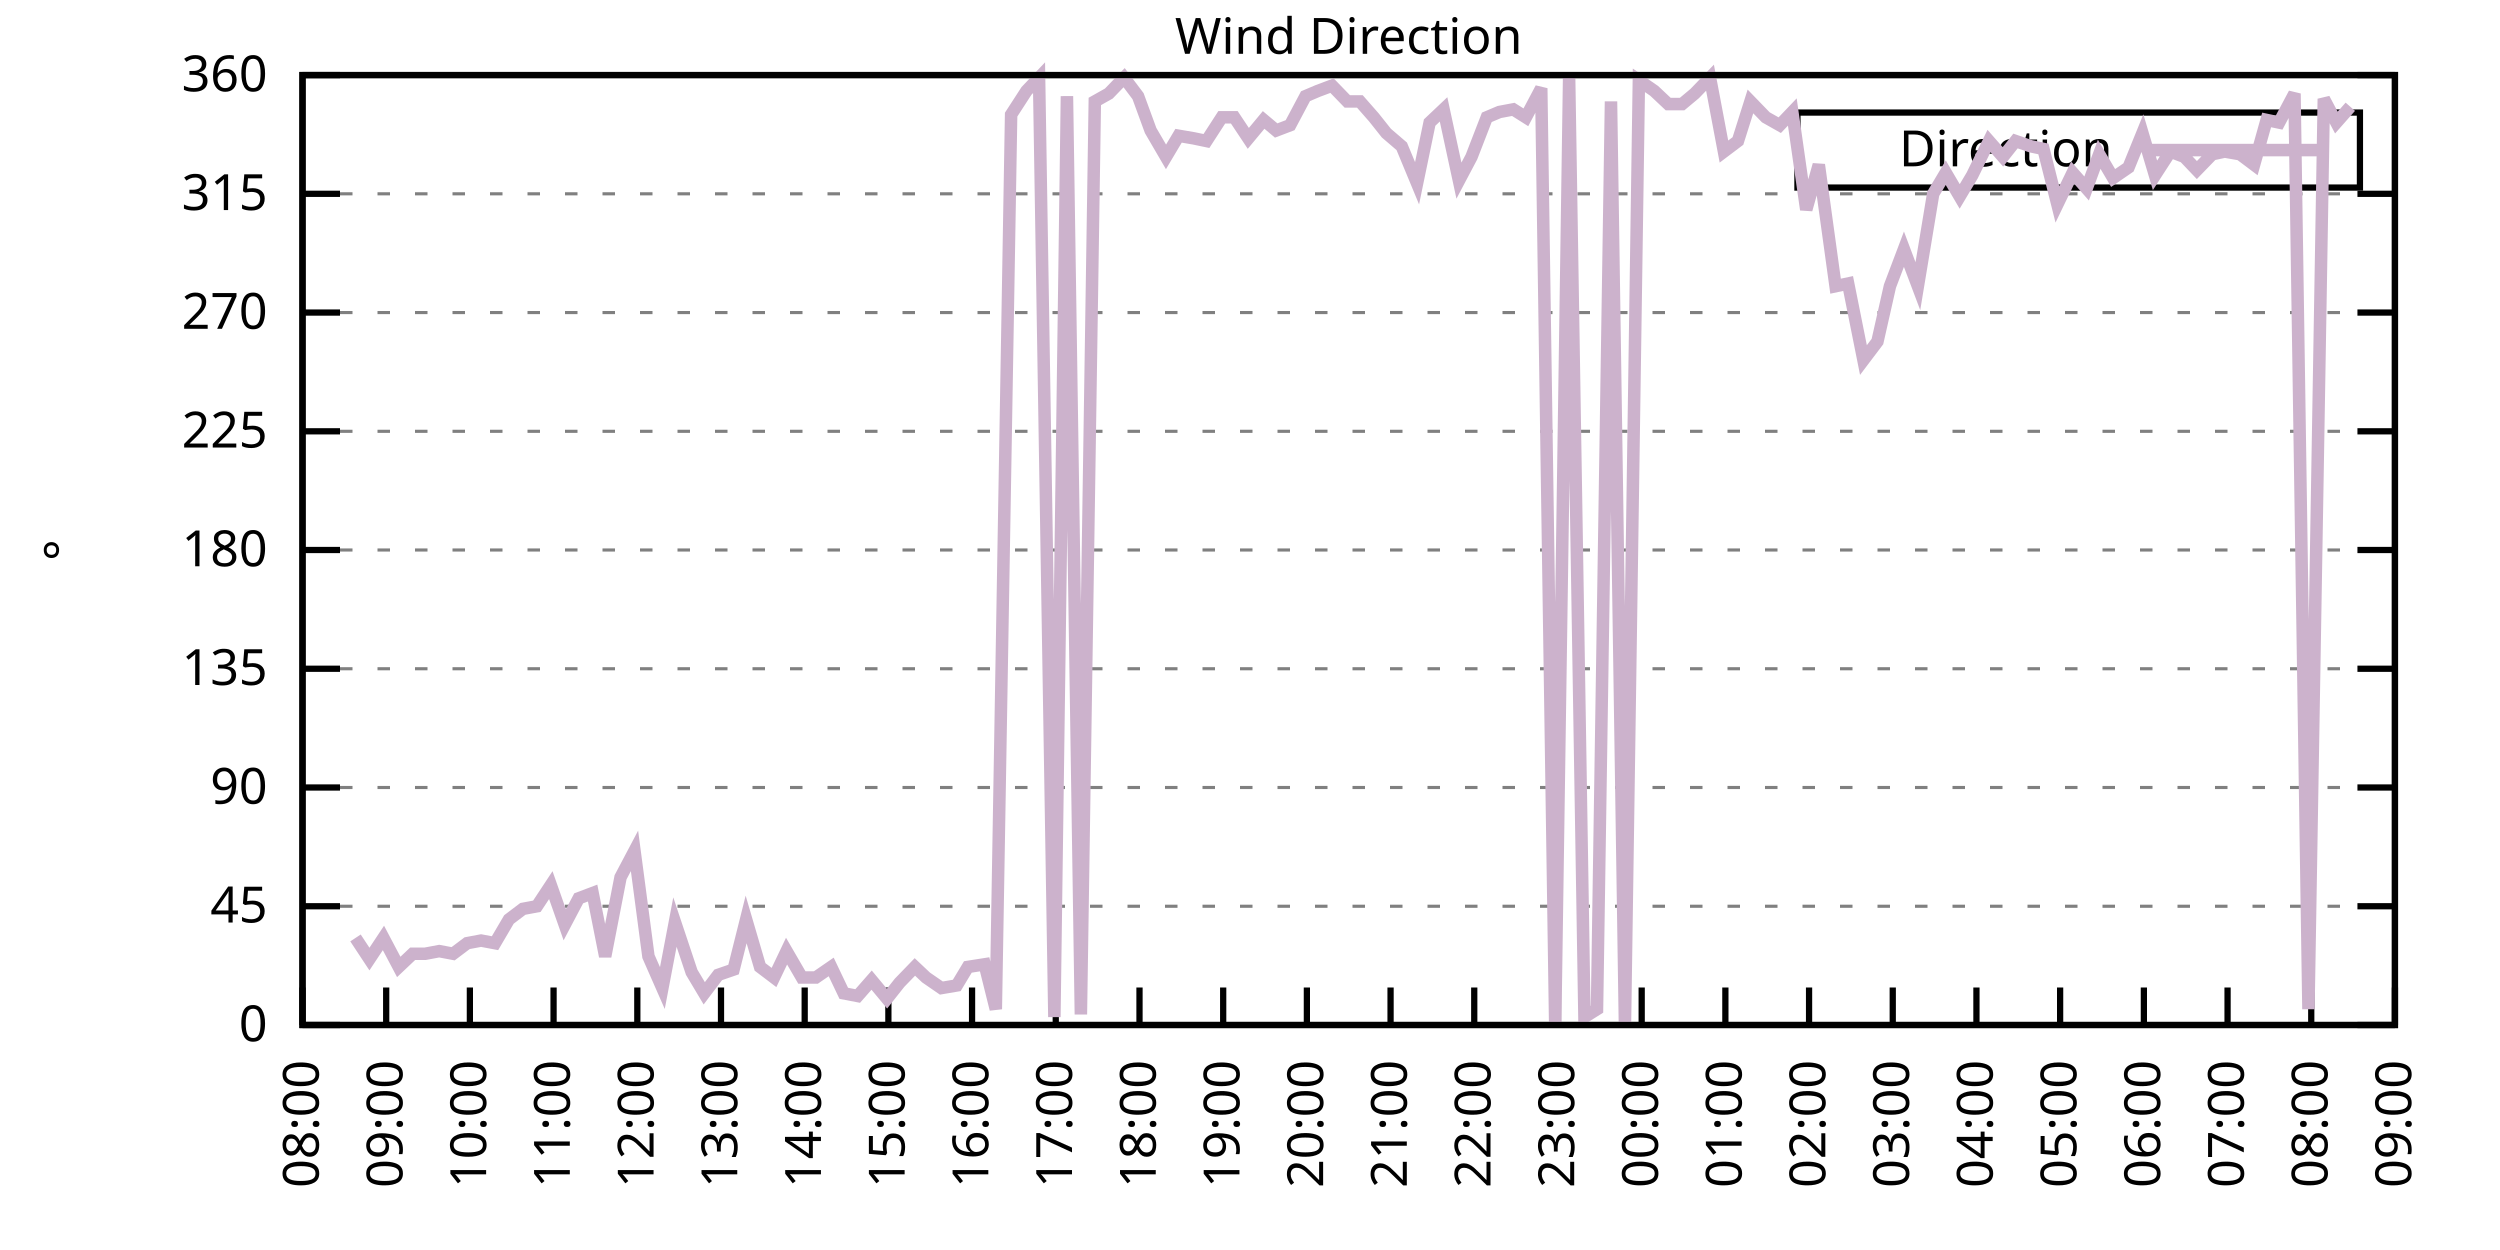
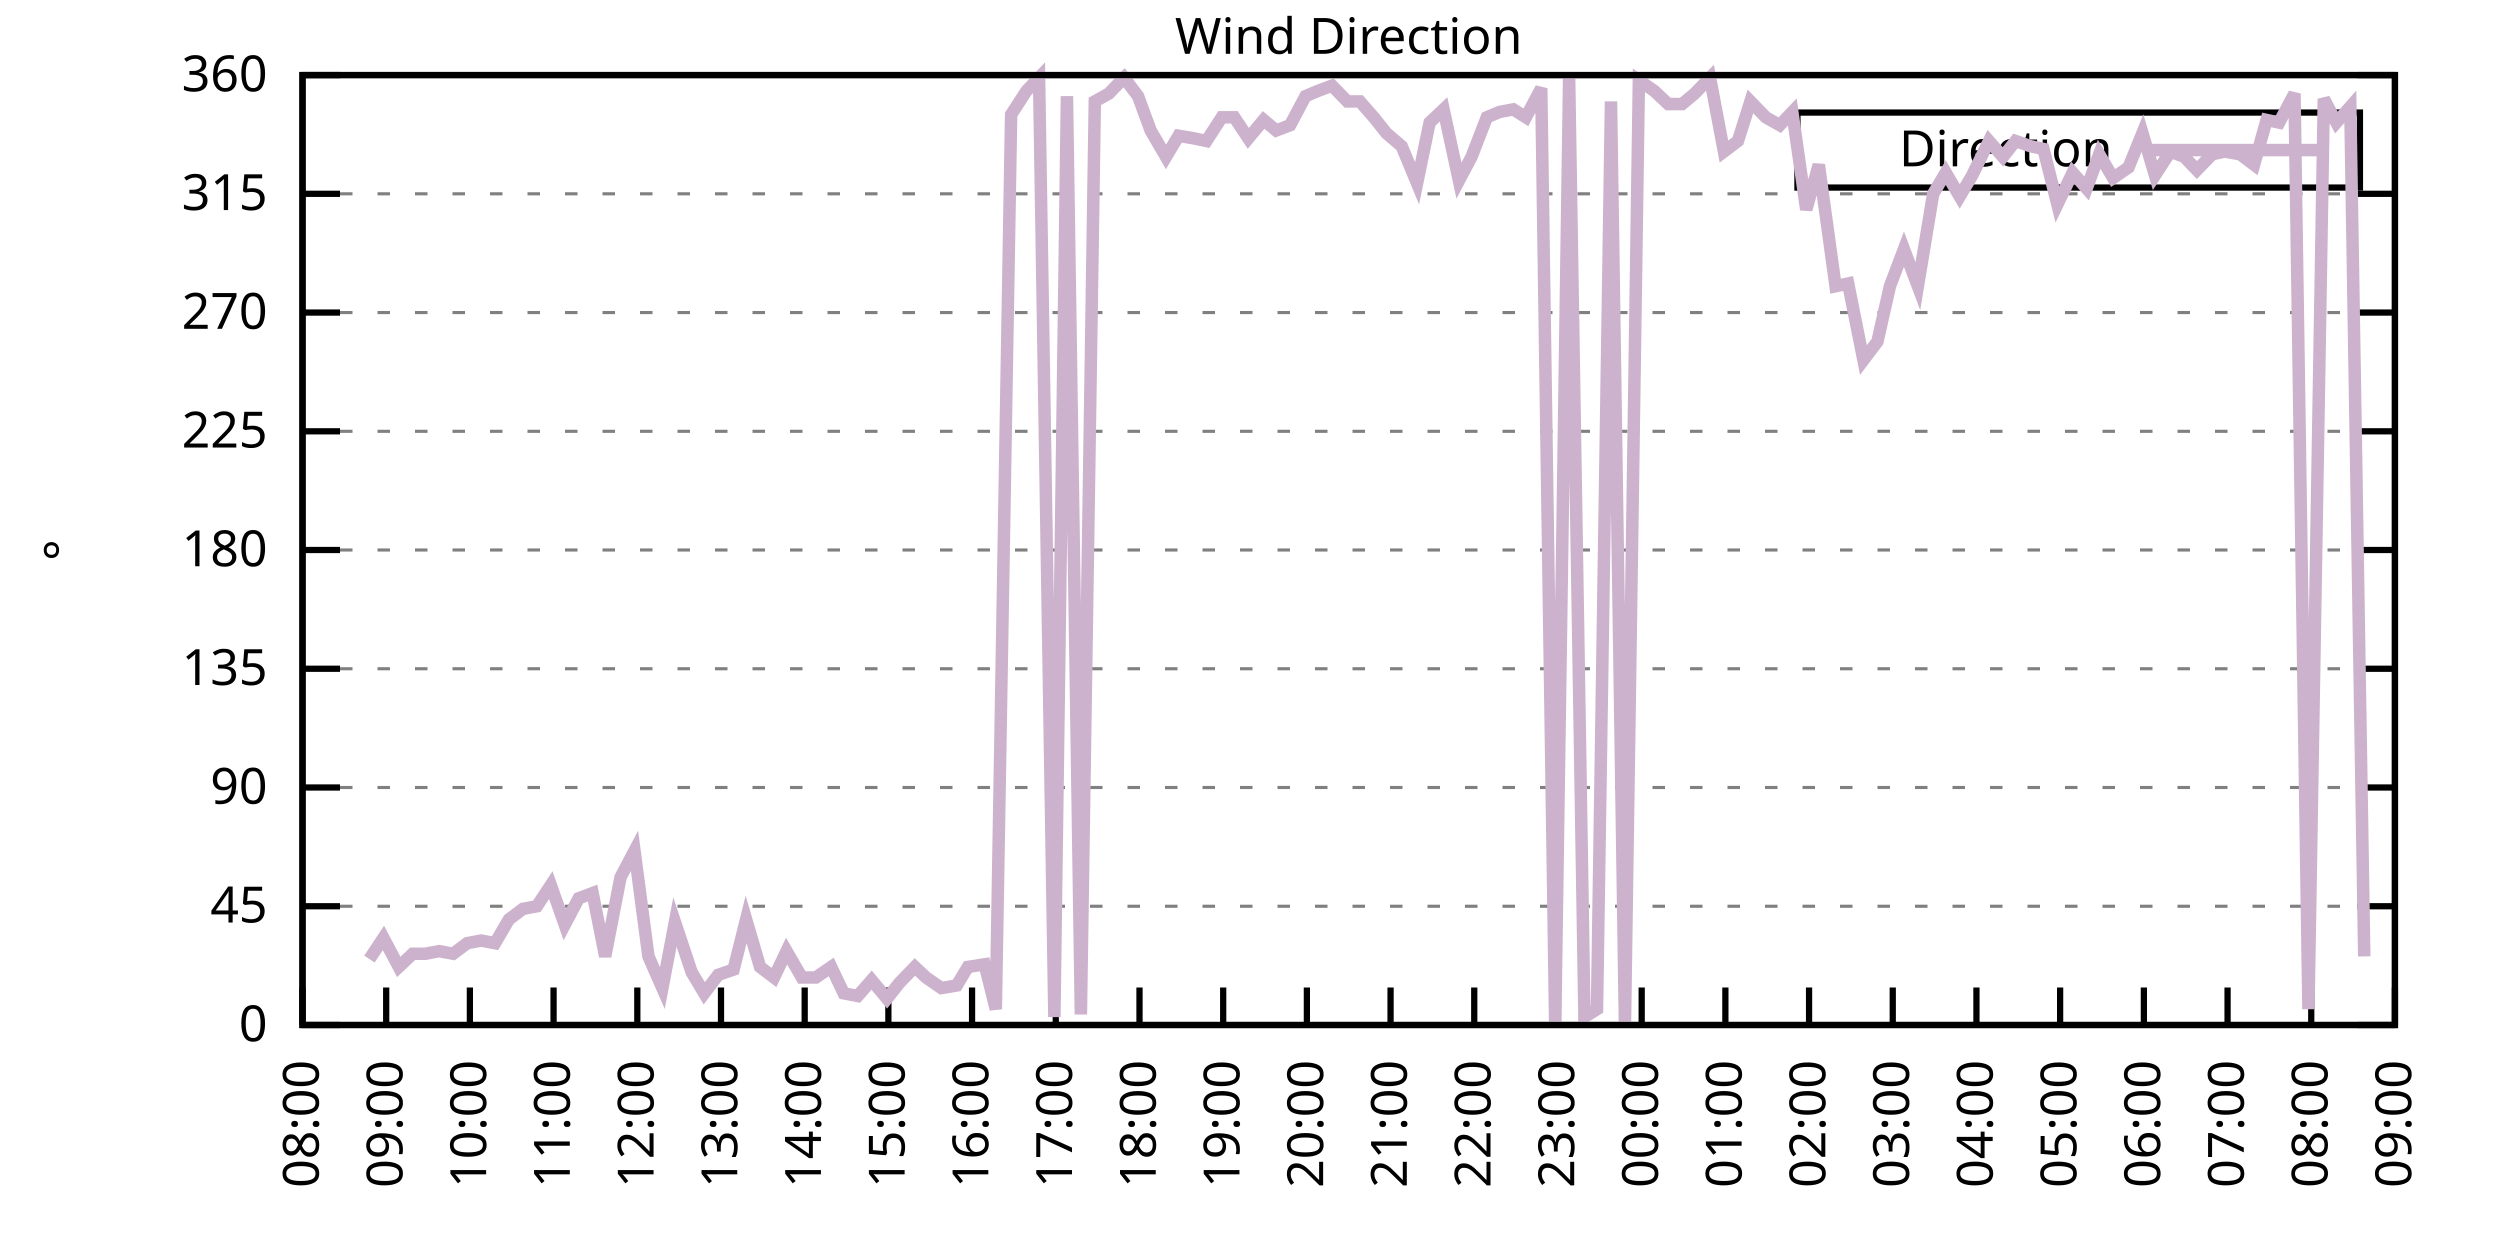
<svg xmlns="http://www.w3.org/2000/svg" xmlns:xlink="http://www.w3.org/1999/xlink" width="400" height="200" viewBox="0 0 400 200">
  <g id="gnuplot_canvas">
    <rect x="0" y="0" width="400" height="200" fill="none" />
    <defs>
      <circle id="gpDot" r="0.5" stroke-width="0.5" stroke="currentColor" />
      <path id="gpPt0" stroke-width="0.333" stroke="currentColor" d="M-1,0 h2 M0,-1 v2" />
      <path id="gpPt1" stroke-width="0.333" stroke="currentColor" d="M-1,-1 L1,1 M1,-1 L-1,1" />
      <path id="gpPt2" stroke-width="0.333" stroke="currentColor" d="M-1,0 L1,0 M0,-1 L0,1 M-1,-1 L1,1 M-1,1 L1,-1" />
      <rect id="gpPt3" stroke-width="0.333" stroke="currentColor" x="-1" y="-1" width="2" height="2" />
      <rect id="gpPt4" stroke-width="0.333" stroke="currentColor" fill="currentColor" x="-1" y="-1" width="2" height="2" />
      <circle id="gpPt5" stroke-width="0.333" stroke="currentColor" cx="0" cy="0" r="1" />
      <use xlink:href="#gpPt5" id="gpPt6" fill="currentColor" stroke="none" />
      <path id="gpPt7" stroke-width="0.333" stroke="currentColor" d="M0,-1.33 L-1.33,0.67 L1.33,0.67 z" />
      <use xlink:href="#gpPt7" id="gpPt8" fill="currentColor" stroke="none" />
      <use xlink:href="#gpPt7" id="gpPt9" stroke="currentColor" transform="rotate(180)" />
      <use xlink:href="#gpPt9" id="gpPt10" fill="currentColor" stroke="none" />
      <use xlink:href="#gpPt3" id="gpPt11" stroke="currentColor" transform="rotate(45)" />
      <use xlink:href="#gpPt11" id="gpPt12" fill="currentColor" stroke="none" />
      <path id="gpPt13" stroke-width="0.333" stroke="currentColor" d="M0,1.330 L1.265,0.411 L0.782,-1.067 L-0.782,-1.076 L-1.265,0.411 z" />
      <use xlink:href="#gpPt13" id="gpPt14" fill="currentColor" stroke="none" />
      <filter id="textbox" filterUnits="objectBoundingBox" x="0" y="0" height="1" width="1">
        <feFlood flood-color="white" flood-opacity="1" result="bgnd" />
        <feComposite in="SourceGraphic" in2="bgnd" operator="atop" />
      </filter>
      <filter id="greybox" filterUnits="objectBoundingBox" x="0" y="0" height="1" width="1">
        <feFlood flood-color="lightgrey" flood-opacity="1" result="grey" />
        <feComposite in="SourceGraphic" in2="grey" operator="atop" />
      </filter>
    </defs>
    <g fill="none" color="white" stroke="currentColor" stroke-width="1.00" stroke-linecap="butt" stroke-linejoin="miter">
</g>
    <g fill="none" color="black" stroke="currentColor" stroke-width="1.00" stroke-linecap="butt" stroke-linejoin="miter">
      <g stroke="none" shape-rendering="crispEdges">
        <polygon fill="rgb(255, 255, 255)" points="48.40,164.00 383.18,164.00 383.18,12.02 48.40,12.02 " />
      </g>
    </g>
    <g fill="none" color="black" stroke="currentColor" stroke-width="1.00" stroke-linecap="butt" stroke-linejoin="miter">
</g>
    <g fill="none" color="black" stroke="black" stroke-width="0.50" stroke-linecap="butt" stroke-linejoin="miter">
</g>
    <g fill="none" color="gray" stroke="currentColor" stroke-width="0.50" stroke-linecap="butt" stroke-linejoin="miter">
      <path stroke="gray" stroke-dasharray="2,4" class="gridline" d="M48.40,164.00 L383.19,164.00  " />
    </g>
    <g fill="none" color="gray" stroke="gray" stroke-width="1.00" stroke-linecap="butt" stroke-linejoin="miter">
</g>
    <g fill="none" color="black" stroke="currentColor" stroke-width="1.00" stroke-linecap="butt" stroke-linejoin="miter">
      <path stroke="black" d="M48.40,164.00 L54.40,164.00 M383.19,164.00 L377.19,164.00  " />
      <g transform="translate(42.80,166.60)" stroke="none" fill="black" font-family="Sans" font-size="8.00" text-anchor="end">
        <text>
          <tspan font-family="Sans"> 0</tspan>
        </text>
      </g>
    </g>
    <g fill="none" color="black" stroke="currentColor" stroke-width="1.00" stroke-linecap="butt" stroke-linejoin="miter">
</g>
    <g fill="none" color="black" stroke="black" stroke-width="0.50" stroke-linecap="butt" stroke-linejoin="miter">
</g>
    <g fill="none" color="gray" stroke="currentColor" stroke-width="0.50" stroke-linecap="butt" stroke-linejoin="miter">
      <path stroke="gray" stroke-dasharray="2,4" class="gridline" d="M48.40,145.00 L383.19,145.00  " />
    </g>
    <g fill="none" color="gray" stroke="gray" stroke-width="1.00" stroke-linecap="butt" stroke-linejoin="miter">
</g>
    <g fill="none" color="black" stroke="currentColor" stroke-width="1.00" stroke-linecap="butt" stroke-linejoin="miter">
      <path stroke="black" d="M48.40,145.00 L54.40,145.00 M383.19,145.00 L377.19,145.00  " />
      <g transform="translate(42.80,147.60)" stroke="none" fill="black" font-family="Sans" font-size="8.00" text-anchor="end">
        <text>
          <tspan font-family="Sans"> 45</tspan>
        </text>
      </g>
    </g>
    <g fill="none" color="black" stroke="currentColor" stroke-width="1.00" stroke-linecap="butt" stroke-linejoin="miter">
</g>
    <g fill="none" color="black" stroke="black" stroke-width="0.50" stroke-linecap="butt" stroke-linejoin="miter">
</g>
    <g fill="none" color="gray" stroke="currentColor" stroke-width="0.50" stroke-linecap="butt" stroke-linejoin="miter">
      <path stroke="gray" stroke-dasharray="2,4" class="gridline" d="M48.40,126.00 L383.19,126.00  " />
    </g>
    <g fill="none" color="gray" stroke="gray" stroke-width="1.00" stroke-linecap="butt" stroke-linejoin="miter">
</g>
    <g fill="none" color="black" stroke="currentColor" stroke-width="1.00" stroke-linecap="butt" stroke-linejoin="miter">
      <path stroke="black" d="M48.40,126.00 L54.40,126.00 M383.19,126.00 L377.19,126.00  " />
      <g transform="translate(42.80,128.60)" stroke="none" fill="black" font-family="Sans" font-size="8.00" text-anchor="end">
        <text>
          <tspan font-family="Sans"> 90</tspan>
        </text>
      </g>
    </g>
    <g fill="none" color="black" stroke="currentColor" stroke-width="1.00" stroke-linecap="butt" stroke-linejoin="miter">
</g>
    <g fill="none" color="black" stroke="black" stroke-width="0.50" stroke-linecap="butt" stroke-linejoin="miter">
</g>
    <g fill="none" color="gray" stroke="currentColor" stroke-width="0.50" stroke-linecap="butt" stroke-linejoin="miter">
      <path stroke="gray" stroke-dasharray="2,4" class="gridline" d="M48.40,107.00 L383.19,107.00  " />
    </g>
    <g fill="none" color="gray" stroke="gray" stroke-width="1.00" stroke-linecap="butt" stroke-linejoin="miter">
</g>
    <g fill="none" color="black" stroke="currentColor" stroke-width="1.00" stroke-linecap="butt" stroke-linejoin="miter">
      <path stroke="black" d="M48.40,107.00 L54.40,107.00 M383.19,107.00 L377.19,107.00  " />
      <g transform="translate(42.80,109.60)" stroke="none" fill="black" font-family="Sans" font-size="8.00" text-anchor="end">
        <text>
          <tspan font-family="Sans"> 135</tspan>
        </text>
      </g>
    </g>
    <g fill="none" color="black" stroke="currentColor" stroke-width="1.00" stroke-linecap="butt" stroke-linejoin="miter">
</g>
    <g fill="none" color="black" stroke="black" stroke-width="0.50" stroke-linecap="butt" stroke-linejoin="miter">
</g>
    <g fill="none" color="gray" stroke="currentColor" stroke-width="0.50" stroke-linecap="butt" stroke-linejoin="miter">
      <path stroke="gray" stroke-dasharray="2,4" class="gridline" d="M48.40,88.00 L383.19,88.00  " />
    </g>
    <g fill="none" color="gray" stroke="gray" stroke-width="1.00" stroke-linecap="butt" stroke-linejoin="miter">
</g>
    <g fill="none" color="black" stroke="currentColor" stroke-width="1.00" stroke-linecap="butt" stroke-linejoin="miter">
      <path stroke="black" d="M48.40,88.00 L54.40,88.00 M383.19,88.00 L377.19,88.00  " />
      <g transform="translate(42.80,90.60)" stroke="none" fill="black" font-family="Sans" font-size="8.00" text-anchor="end">
        <text>
          <tspan font-family="Sans"> 180</tspan>
        </text>
      </g>
    </g>
    <g fill="none" color="black" stroke="currentColor" stroke-width="1.00" stroke-linecap="butt" stroke-linejoin="miter">
</g>
    <g fill="none" color="black" stroke="black" stroke-width="0.50" stroke-linecap="butt" stroke-linejoin="miter">
</g>
    <g fill="none" color="gray" stroke="currentColor" stroke-width="0.50" stroke-linecap="butt" stroke-linejoin="miter">
      <path stroke="gray" stroke-dasharray="2,4" class="gridline" d="M48.40,69.01 L383.19,69.01  " />
    </g>
    <g fill="none" color="gray" stroke="gray" stroke-width="1.00" stroke-linecap="butt" stroke-linejoin="miter">
</g>
    <g fill="none" color="black" stroke="currentColor" stroke-width="1.00" stroke-linecap="butt" stroke-linejoin="miter">
      <path stroke="black" d="M48.40,69.01 L54.40,69.01 M383.19,69.01 L377.19,69.01  " />
      <g transform="translate(42.80,71.61)" stroke="none" fill="black" font-family="Sans" font-size="8.00" text-anchor="end">
        <text>
          <tspan font-family="Sans"> 225</tspan>
        </text>
      </g>
    </g>
    <g fill="none" color="black" stroke="currentColor" stroke-width="1.00" stroke-linecap="butt" stroke-linejoin="miter">
</g>
    <g fill="none" color="black" stroke="black" stroke-width="0.50" stroke-linecap="butt" stroke-linejoin="miter">
</g>
    <g fill="none" color="gray" stroke="currentColor" stroke-width="0.50" stroke-linecap="butt" stroke-linejoin="miter">
      <path stroke="gray" stroke-dasharray="2,4" class="gridline" d="M48.40,50.01 L383.19,50.01  " />
    </g>
    <g fill="none" color="gray" stroke="gray" stroke-width="1.00" stroke-linecap="butt" stroke-linejoin="miter">
</g>
    <g fill="none" color="black" stroke="currentColor" stroke-width="1.00" stroke-linecap="butt" stroke-linejoin="miter">
      <path stroke="black" d="M48.40,50.01 L54.40,50.01 M383.19,50.01 L377.19,50.01  " />
      <g transform="translate(42.80,52.61)" stroke="none" fill="black" font-family="Sans" font-size="8.00" text-anchor="end">
        <text>
          <tspan font-family="Sans"> 270</tspan>
        </text>
      </g>
    </g>
    <g fill="none" color="black" stroke="currentColor" stroke-width="1.00" stroke-linecap="butt" stroke-linejoin="miter">
</g>
    <g fill="none" color="black" stroke="black" stroke-width="0.50" stroke-linecap="butt" stroke-linejoin="miter">
</g>
    <g fill="none" color="gray" stroke="currentColor" stroke-width="0.50" stroke-linecap="butt" stroke-linejoin="miter">
      <path stroke="gray" stroke-dasharray="2,4" class="gridline" d="M48.40,31.01 L383.19,31.01  " />
    </g>
    <g fill="none" color="gray" stroke="gray" stroke-width="1.00" stroke-linecap="butt" stroke-linejoin="miter">
</g>
    <g fill="none" color="black" stroke="currentColor" stroke-width="1.00" stroke-linecap="butt" stroke-linejoin="miter">
      <path stroke="black" d="M48.40,31.01 L54.40,31.01 M383.19,31.01 L377.19,31.01  " />
      <g transform="translate(42.80,33.61)" stroke="none" fill="black" font-family="Sans" font-size="8.00" text-anchor="end">
        <text>
          <tspan font-family="Sans"> 315</tspan>
        </text>
      </g>
    </g>
    <g fill="none" color="black" stroke="currentColor" stroke-width="1.00" stroke-linecap="butt" stroke-linejoin="miter">
</g>
    <g fill="none" color="black" stroke="black" stroke-width="0.50" stroke-linecap="butt" stroke-linejoin="miter">
</g>
    <g fill="none" color="gray" stroke="currentColor" stroke-width="0.50" stroke-linecap="butt" stroke-linejoin="miter">
      <path stroke="gray" stroke-dasharray="2,4" class="gridline" d="M48.40,12.01 L383.19,12.01  " />
    </g>
    <g fill="none" color="gray" stroke="gray" stroke-width="1.00" stroke-linecap="butt" stroke-linejoin="miter">
</g>
    <g fill="none" color="black" stroke="currentColor" stroke-width="1.00" stroke-linecap="butt" stroke-linejoin="miter">
      <path stroke="black" d="M48.40,12.01 L54.40,12.01 M383.19,12.01 L377.19,12.01  " />
      <g transform="translate(42.80,14.61)" stroke="none" fill="black" font-family="Sans" font-size="8.00" text-anchor="end">
        <text>
          <tspan font-family="Sans"> 360</tspan>
        </text>
      </g>
    </g>
    <g fill="none" color="black" stroke="currentColor" stroke-width="1.00" stroke-linecap="butt" stroke-linejoin="miter">
      <path stroke="black" d="M48.40,164.00 L48.40,158.00  " />
      <g transform="translate(51.00,169.60) rotate(270.00)" stroke="none" fill="black" font-family="Sans" font-size="8.00" text-anchor="end">
        <text>
          <tspan font-family="Sans">08:00</tspan>
        </text>
      </g>
    </g>
    <g fill="none" color="black" stroke="currentColor" stroke-width="1.00" stroke-linecap="butt" stroke-linejoin="miter">
      <path stroke="black" d="M61.79,164.00 L61.79,158.00  " />
      <g transform="translate(64.39,169.60) rotate(270.00)" stroke="none" fill="black" font-family="Sans" font-size="8.00" text-anchor="end">
        <text>
          <tspan font-family="Sans">09:00</tspan>
        </text>
      </g>
    </g>
    <g fill="none" color="black" stroke="currentColor" stroke-width="1.00" stroke-linecap="butt" stroke-linejoin="miter">
      <path stroke="black" d="M75.18,164.00 L75.18,158.00  " />
      <g transform="translate(77.78,169.60) rotate(270.00)" stroke="none" fill="black" font-family="Sans" font-size="8.00" text-anchor="end">
        <text>
          <tspan font-family="Sans">10:00</tspan>
        </text>
      </g>
    </g>
    <g fill="none" color="black" stroke="currentColor" stroke-width="1.00" stroke-linecap="butt" stroke-linejoin="miter">
      <path stroke="black" d="M88.57,164.00 L88.57,158.00  " />
      <g transform="translate(91.17,169.60) rotate(270.00)" stroke="none" fill="black" font-family="Sans" font-size="8.00" text-anchor="end">
        <text>
          <tspan font-family="Sans">11:00</tspan>
        </text>
      </g>
    </g>
    <g fill="none" color="black" stroke="currentColor" stroke-width="1.00" stroke-linecap="butt" stroke-linejoin="miter">
      <path stroke="black" d="M101.97,164.00 L101.97,158.00  " />
      <g transform="translate(104.57,169.60) rotate(270.00)" stroke="none" fill="black" font-family="Sans" font-size="8.00" text-anchor="end">
        <text>
          <tspan font-family="Sans">12:00</tspan>
        </text>
      </g>
    </g>
    <g fill="none" color="black" stroke="currentColor" stroke-width="1.00" stroke-linecap="butt" stroke-linejoin="miter">
      <path stroke="black" d="M115.36,164.00 L115.36,158.00  " />
      <g transform="translate(117.96,169.60) rotate(270.00)" stroke="none" fill="black" font-family="Sans" font-size="8.00" text-anchor="end">
        <text>
          <tspan font-family="Sans">13:00</tspan>
        </text>
      </g>
    </g>
    <g fill="none" color="black" stroke="currentColor" stroke-width="1.00" stroke-linecap="butt" stroke-linejoin="miter">
      <path stroke="black" d="M128.75,164.00 L128.75,158.00  " />
      <g transform="translate(131.35,169.60) rotate(270.00)" stroke="none" fill="black" font-family="Sans" font-size="8.00" text-anchor="end">
        <text>
          <tspan font-family="Sans">14:00</tspan>
        </text>
      </g>
    </g>
    <g fill="none" color="black" stroke="currentColor" stroke-width="1.00" stroke-linecap="butt" stroke-linejoin="miter">
      <path stroke="black" d="M142.14,164.00 L142.14,158.00  " />
      <g transform="translate(144.74,169.60) rotate(270.00)" stroke="none" fill="black" font-family="Sans" font-size="8.00" text-anchor="end">
        <text>
          <tspan font-family="Sans">15:00</tspan>
        </text>
      </g>
    </g>
    <g fill="none" color="black" stroke="currentColor" stroke-width="1.00" stroke-linecap="butt" stroke-linejoin="miter">
      <path stroke="black" d="M155.53,164.00 L155.53,158.00  " />
      <g transform="translate(158.13,169.60) rotate(270.00)" stroke="none" fill="black" font-family="Sans" font-size="8.00" text-anchor="end">
        <text>
          <tspan font-family="Sans">16:00</tspan>
        </text>
      </g>
    </g>
    <g fill="none" color="black" stroke="currentColor" stroke-width="1.00" stroke-linecap="butt" stroke-linejoin="miter">
      <path stroke="black" d="M168.92,164.00 L168.92,158.00  " />
      <g transform="translate(171.52,169.60) rotate(270.00)" stroke="none" fill="black" font-family="Sans" font-size="8.00" text-anchor="end">
        <text>
          <tspan font-family="Sans">17:00</tspan>
        </text>
      </g>
    </g>
    <g fill="none" color="black" stroke="currentColor" stroke-width="1.00" stroke-linecap="butt" stroke-linejoin="miter">
      <path stroke="black" d="M182.32,164.00 L182.32,158.00  " />
      <g transform="translate(184.92,169.60) rotate(270.00)" stroke="none" fill="black" font-family="Sans" font-size="8.00" text-anchor="end">
        <text>
          <tspan font-family="Sans">18:00</tspan>
        </text>
      </g>
    </g>
    <g fill="none" color="black" stroke="currentColor" stroke-width="1.00" stroke-linecap="butt" stroke-linejoin="miter">
      <path stroke="black" d="M195.71,164.00 L195.71,158.00  " />
      <g transform="translate(198.31,169.60) rotate(270.00)" stroke="none" fill="black" font-family="Sans" font-size="8.00" text-anchor="end">
        <text>
          <tspan font-family="Sans">19:00</tspan>
        </text>
      </g>
    </g>
    <g fill="none" color="black" stroke="currentColor" stroke-width="1.00" stroke-linecap="butt" stroke-linejoin="miter">
      <path stroke="black" d="M209.10,164.00 L209.10,158.00  " />
      <g transform="translate(211.70,169.60) rotate(270.00)" stroke="none" fill="black" font-family="Sans" font-size="8.00" text-anchor="end">
        <text>
          <tspan font-family="Sans">20:00</tspan>
        </text>
      </g>
    </g>
    <g fill="none" color="black" stroke="currentColor" stroke-width="1.00" stroke-linecap="butt" stroke-linejoin="miter">
      <path stroke="black" d="M222.49,164.00 L222.49,158.00  " />
      <g transform="translate(225.09,169.60) rotate(270.00)" stroke="none" fill="black" font-family="Sans" font-size="8.00" text-anchor="end">
        <text>
          <tspan font-family="Sans">21:00</tspan>
        </text>
      </g>
    </g>
    <g fill="none" color="black" stroke="currentColor" stroke-width="1.00" stroke-linecap="butt" stroke-linejoin="miter">
      <path stroke="black" d="M235.88,164.00 L235.88,158.00  " />
      <g transform="translate(238.48,169.60) rotate(270.00)" stroke="none" fill="black" font-family="Sans" font-size="8.00" text-anchor="end">
        <text>
          <tspan font-family="Sans">22:00</tspan>
        </text>
      </g>
    </g>
    <g fill="none" color="black" stroke="currentColor" stroke-width="1.00" stroke-linecap="butt" stroke-linejoin="miter">
      <path stroke="black" d="M249.27,164.00 L249.27,158.00  " />
      <g transform="translate(251.87,169.60) rotate(270.00)" stroke="none" fill="black" font-family="Sans" font-size="8.00" text-anchor="end">
        <text>
          <tspan font-family="Sans">23:00</tspan>
        </text>
      </g>
    </g>
    <g fill="none" color="black" stroke="currentColor" stroke-width="1.00" stroke-linecap="butt" stroke-linejoin="miter">
      <path stroke="black" d="M262.67,164.00 L262.67,158.00  " />
      <g transform="translate(265.27,169.60) rotate(270.00)" stroke="none" fill="black" font-family="Sans" font-size="8.00" text-anchor="end">
        <text>
          <tspan font-family="Sans">00:00</tspan>
        </text>
      </g>
    </g>
    <g fill="none" color="black" stroke="currentColor" stroke-width="1.00" stroke-linecap="butt" stroke-linejoin="miter">
      <path stroke="black" d="M276.06,164.00 L276.06,158.00  " />
      <g transform="translate(278.66,169.60) rotate(270.00)" stroke="none" fill="black" font-family="Sans" font-size="8.00" text-anchor="end">
        <text>
          <tspan font-family="Sans">01:00</tspan>
        </text>
      </g>
    </g>
    <g fill="none" color="black" stroke="currentColor" stroke-width="1.00" stroke-linecap="butt" stroke-linejoin="miter">
      <path stroke="black" d="M289.45,164.00 L289.45,158.00  " />
      <g transform="translate(292.05,169.60) rotate(270.00)" stroke="none" fill="black" font-family="Sans" font-size="8.00" text-anchor="end">
        <text>
          <tspan font-family="Sans">02:00</tspan>
        </text>
      </g>
    </g>
    <g fill="none" color="black" stroke="currentColor" stroke-width="1.00" stroke-linecap="butt" stroke-linejoin="miter">
      <path stroke="black" d="M302.84,164.00 L302.84,158.00  " />
      <g transform="translate(305.44,169.60) rotate(270.00)" stroke="none" fill="black" font-family="Sans" font-size="8.00" text-anchor="end">
        <text>
          <tspan font-family="Sans">03:00</tspan>
        </text>
      </g>
    </g>
    <g fill="none" color="black" stroke="currentColor" stroke-width="1.00" stroke-linecap="butt" stroke-linejoin="miter">
      <path stroke="black" d="M316.23,164.00 L316.23,158.00  " />
      <g transform="translate(318.83,169.60) rotate(270.00)" stroke="none" fill="black" font-family="Sans" font-size="8.00" text-anchor="end">
        <text>
          <tspan font-family="Sans">04:00</tspan>
        </text>
      </g>
    </g>
    <g fill="none" color="black" stroke="currentColor" stroke-width="1.00" stroke-linecap="butt" stroke-linejoin="miter">
      <path stroke="black" d="M329.62,164.00 L329.62,158.00  " />
      <g transform="translate(332.22,169.60) rotate(270.00)" stroke="none" fill="black" font-family="Sans" font-size="8.00" text-anchor="end">
        <text>
          <tspan font-family="Sans">05:00</tspan>
        </text>
      </g>
    </g>
    <g fill="none" color="black" stroke="currentColor" stroke-width="1.00" stroke-linecap="butt" stroke-linejoin="miter">
      <path stroke="black" d="M343.02,164.00 L343.02,158.00  " />
      <g transform="translate(345.62,169.60) rotate(270.00)" stroke="none" fill="black" font-family="Sans" font-size="8.00" text-anchor="end">
        <text>
          <tspan font-family="Sans">06:00</tspan>
        </text>
      </g>
    </g>
    <g fill="none" color="black" stroke="currentColor" stroke-width="1.00" stroke-linecap="butt" stroke-linejoin="miter">
      <path stroke="black" d="M356.41,164.00 L356.41,158.00  " />
      <g transform="translate(359.01,169.60) rotate(270.00)" stroke="none" fill="black" font-family="Sans" font-size="8.00" text-anchor="end">
        <text>
          <tspan font-family="Sans">07:00</tspan>
        </text>
      </g>
    </g>
    <g fill="none" color="black" stroke="currentColor" stroke-width="1.00" stroke-linecap="butt" stroke-linejoin="miter">
      <path stroke="black" d="M369.80,164.00 L369.80,158.00  " />
      <g transform="translate(372.40,169.60) rotate(270.00)" stroke="none" fill="black" font-family="Sans" font-size="8.00" text-anchor="end">
        <text>
          <tspan font-family="Sans">08:00</tspan>
        </text>
      </g>
    </g>
    <g fill="none" color="black" stroke="currentColor" stroke-width="1.00" stroke-linecap="butt" stroke-linejoin="miter">
      <path stroke="black" d="M383.19,164.00 L383.19,158.00  " />
      <g transform="translate(385.79,169.60) rotate(270.00)" stroke="none" fill="black" font-family="Sans" font-size="8.00" text-anchor="end">
        <text>
          <tspan font-family="Sans">09:00</tspan>
        </text>
      </g>
    </g>
    <g fill="none" color="black" stroke="currentColor" stroke-width="1.00" stroke-linecap="butt" stroke-linejoin="miter">
</g>
    <g fill="none" color="black" stroke="currentColor" stroke-width="1.00" stroke-linecap="butt" stroke-linejoin="miter">
      <path stroke="black" d="M48.40,12.01 L48.40,164.00 L383.19,164.00 L383.19,12.01 L48.40,12.01 Z  " />
    </g>
    <g fill="none" color="black" stroke="currentColor" stroke-width="1.00" stroke-linecap="butt" stroke-linejoin="miter">
</g>
    <g fill="none" color="black" stroke="currentColor" stroke-width="1.00" stroke-linecap="butt" stroke-linejoin="miter">
      <path stroke="black" d="M287.59,30.01 L287.59,18.01 L377.59,18.01 L377.59,30.01 L287.59,30.01 Z  " />
    </g>
    <g id="Wind_direction_plot_1">
      <g fill="none" color="white" stroke="black" stroke-width="2.00" stroke-linecap="butt" stroke-linejoin="miter">
</g>
      <g fill="none" color="black" stroke="currentColor" stroke-width="2.00" stroke-linecap="butt" stroke-linejoin="miter">
        <g transform="translate(337.99,26.61)" stroke="none" fill="black" font-family="Sans" font-size="8.00" text-anchor="end">
          <text>
            <tspan font-family="Sans">Direction</tspan>
          </text>
        </g>
      </g>
      <g fill="none" color="black" stroke="currentColor" stroke-width="2.00" stroke-linecap="butt" stroke-linejoin="miter">
-         <path stroke="rgb(204, 178, 204)" d="M343.59,24.01 L371.99,24.01 M56.88,150.07 L59.11,153.45 L61.35,150.07 L63.80,154.71 L66.03,152.60 L68.04,152.60   L70.27,152.18 L72.50,152.60 L74.74,150.91 L76.97,150.49 L79.20,150.91 L81.43,147.11 L83.66,145.42 L85.90,145.00   L88.13,141.62 L90.36,147.96 L92.59,143.73 L94.82,142.89 L96.83,153.02 L99.29,140.36 L101.52,136.14 L103.75,153.02   L105.98,158.09 L107.99,147.53 L110.67,155.56 L112.68,158.93 L114.91,155.98 L117.37,155.13 L119.38,147.11 L121.61,154.71   L123.84,156.40 L125.85,152.18 L128.30,156.40 L130.54,156.40 L132.99,154.71 L135.00,158.93 L137.23,159.36 L139.46,156.82   L141.92,159.78 L143.93,157.24 L146.38,154.71 L148.17,156.40 L150.62,158.09 L153.08,157.67 L154.86,154.71 L157.54,154.29   L159.33,161.47 L161.78,18.34 L164.24,14.54 L166.25,12.43 L168.70,162.73 L170.71,15.39 L172.94,162.31 L175.17,16.23   L177.41,14.97 L179.86,12.43 L182.09,15.39 L184.10,20.88 L186.56,25.10 L188.57,21.72 L191.02,22.14 L193.03,22.56   L195.48,18.77 L197.49,18.77 L199.73,22.14 L202.18,19.19 L204.19,20.88 L206.42,20.03 L208.88,15.39 L210.88,14.54   L213.12,13.70 L215.57,16.23 L217.58,16.23 L219.81,18.77 L221.82,21.30 L224.28,23.41 L226.73,29.32 L228.74,19.61   L230.97,17.50 L233.43,28.90 L235.44,25.10 L237.89,18.77 L239.90,17.92 L242.13,17.50 L244.14,18.77 L246.60,14.12   L248.83,164.00 L251.06,12.43 L253.51,162.73 L255.52,161.47 L257.76,16.23 L259.99,164.00 L262.22,12.85 L264.67,14.54   L266.91,16.65 L269.14,16.65 L271.15,14.97 L273.60,12.43 L275.83,24.25 L278.07,22.56 L280.07,16.23 L282.53,18.77   L284.76,20.03 L286.77,17.92 L289.00,33.54 L291.01,26.36 L293.69,45.79 L295.70,45.36 L298.15,57.61 L300.39,54.65   L302.39,45.79 L304.63,39.87 L306.86,45.79 L309.31,31.01 L311.32,27.63 L313.55,31.43 L315.56,28.05 L318.24,22.56   L320.47,25.10 L322.48,22.56 L324.94,23.41 L326.95,23.83 L329.18,32.70 L331.63,27.63 L333.86,30.16 L335.87,24.68   L338.10,28.48 L340.56,26.79 L342.79,21.30 L344.80,28.05 L347.26,24.25 L349.49,25.10 L351.50,27.21 L353.95,24.68   L355.96,24.25 L358.42,24.68 L360.65,26.36 L362.66,19.19 L364.66,19.61 L367.12,14.97 L369.35,161.47 L371.81,15.81   L373.82,19.61 L376.05,17.08  " />
+         <path stroke="rgb(204, 178, 204)" d="M343.59,24.01 L371.99,24.01 M59.11,153.45 L61.35,150.07 L63.80,154.71 L66.03,152.60 L68.04,152.60 L70.27,152.18   L72.50,152.60 L74.74,150.91 L76.97,150.49 L79.20,150.91 L81.43,147.11 L83.66,145.42 L85.90,145.00 L88.13,141.62   L90.36,147.96 L92.59,143.73 L94.82,142.89 L96.83,153.02 L99.29,140.36 L101.52,136.14 L103.75,153.02 L105.98,158.09   L107.99,147.53 L110.67,155.56 L112.68,158.93 L114.91,155.98 L117.37,155.13 L119.38,147.11 L121.61,154.71 L123.84,156.40   L125.85,152.18 L128.30,156.40 L130.54,156.40 L132.99,154.71 L135.00,158.93 L137.23,159.36 L139.46,156.82 L141.92,159.78   L143.93,157.24 L146.38,154.71 L148.17,156.40 L150.62,158.09 L153.08,157.67 L154.86,154.71 L157.54,154.29 L159.33,161.47   L161.78,18.34 L164.24,14.54 L166.25,12.43 L168.70,162.73 L170.71,15.39 L172.94,162.31 L175.17,16.23 L177.41,14.97   L179.86,12.43 L182.09,15.39 L184.10,20.88 L186.56,25.10 L188.57,21.72 L191.02,22.14 L193.03,22.56 L195.48,18.77   L197.49,18.77 L199.73,22.14 L202.18,19.19 L204.19,20.88 L206.42,20.03 L208.88,15.39 L210.88,14.54 L213.12,13.70   L215.57,16.23 L217.58,16.23 L219.81,18.77 L221.82,21.30 L224.28,23.41 L226.73,29.32 L228.74,19.61 L230.97,17.50   L233.43,28.90 L235.44,25.10 L237.89,18.77 L239.90,17.92 L242.13,17.50 L244.14,18.77 L246.60,14.12 L248.83,164.00   L251.06,12.43 L253.51,162.73 L255.52,161.47 L257.76,16.23 L259.99,164.00 L262.22,12.85 L264.67,14.54 L266.91,16.65   L269.14,16.65 L271.15,14.97 L273.60,12.43 L275.83,24.25 L278.07,22.56 L280.07,16.23 L282.53,18.77 L284.76,20.03   L286.77,17.92 L289.00,33.54 L291.01,26.36 L293.69,45.79 L295.70,45.36 L298.15,57.61 L300.39,54.65 L302.39,45.79   L304.63,39.87 L306.86,45.79 L309.31,31.01 L311.32,27.63 L313.55,31.43 L315.56,28.05 L318.24,22.56 L320.47,25.10   L322.48,22.56 L324.94,23.41 L326.95,23.83 L329.18,32.70 L331.63,27.63 L333.86,30.16 L335.87,24.68 L338.10,28.48   L340.56,26.79 L342.79,21.30 L344.80,28.05 L347.26,24.25 L349.49,25.10 L351.50,27.21 L353.95,24.68 L355.96,24.25   L358.42,24.68 L360.65,26.36 L362.66,19.19 L364.66,19.61 L367.12,14.97 L369.35,161.47 L371.81,15.81 L373.82,19.61   L376.05,17.08 L378.28,153.02  " />
      </g>
    </g>
    <g fill="none" color="black" stroke="currentColor" stroke-width="2.00" stroke-linecap="butt" stroke-linejoin="miter">
</g>
    <g fill="none" color="black" stroke="black" stroke-width="1.00" stroke-linecap="butt" stroke-linejoin="miter">
</g>
    <g fill="none" color="black" stroke="currentColor" stroke-width="1.00" stroke-linecap="butt" stroke-linejoin="miter">
      <path stroke="black" d="M48.40,12.01 L48.40,164.00 L383.19,164.00 L383.19,12.01 L48.40,12.01 Z  " />
      <g transform="translate(12.80,88.01) rotate(270.00)" stroke="none" fill="black" font-family="Sans" font-size="8.00" text-anchor="middle">
        <text>
          <tspan font-family="Sans">°</tspan>
        </text>
      </g>
    </g>
    <g fill="none" color="black" stroke="currentColor" stroke-width="1.00" stroke-linecap="butt" stroke-linejoin="miter">
</g>
    <g fill="none" color="black" stroke="currentColor" stroke-width="1.00" stroke-linecap="butt" stroke-linejoin="miter">
      <g transform="translate(215.79,8.61)" stroke="none" fill="black" font-family="Sans" font-size="8.00" text-anchor="middle">
        <text>
          <tspan font-family="Sans">Wind Direction</tspan>
        </text>
      </g>
    </g>
    <g fill="none" color="black" stroke="currentColor" stroke-width="1.00" stroke-linecap="butt" stroke-linejoin="miter">
</g>
  </g>
</svg>
